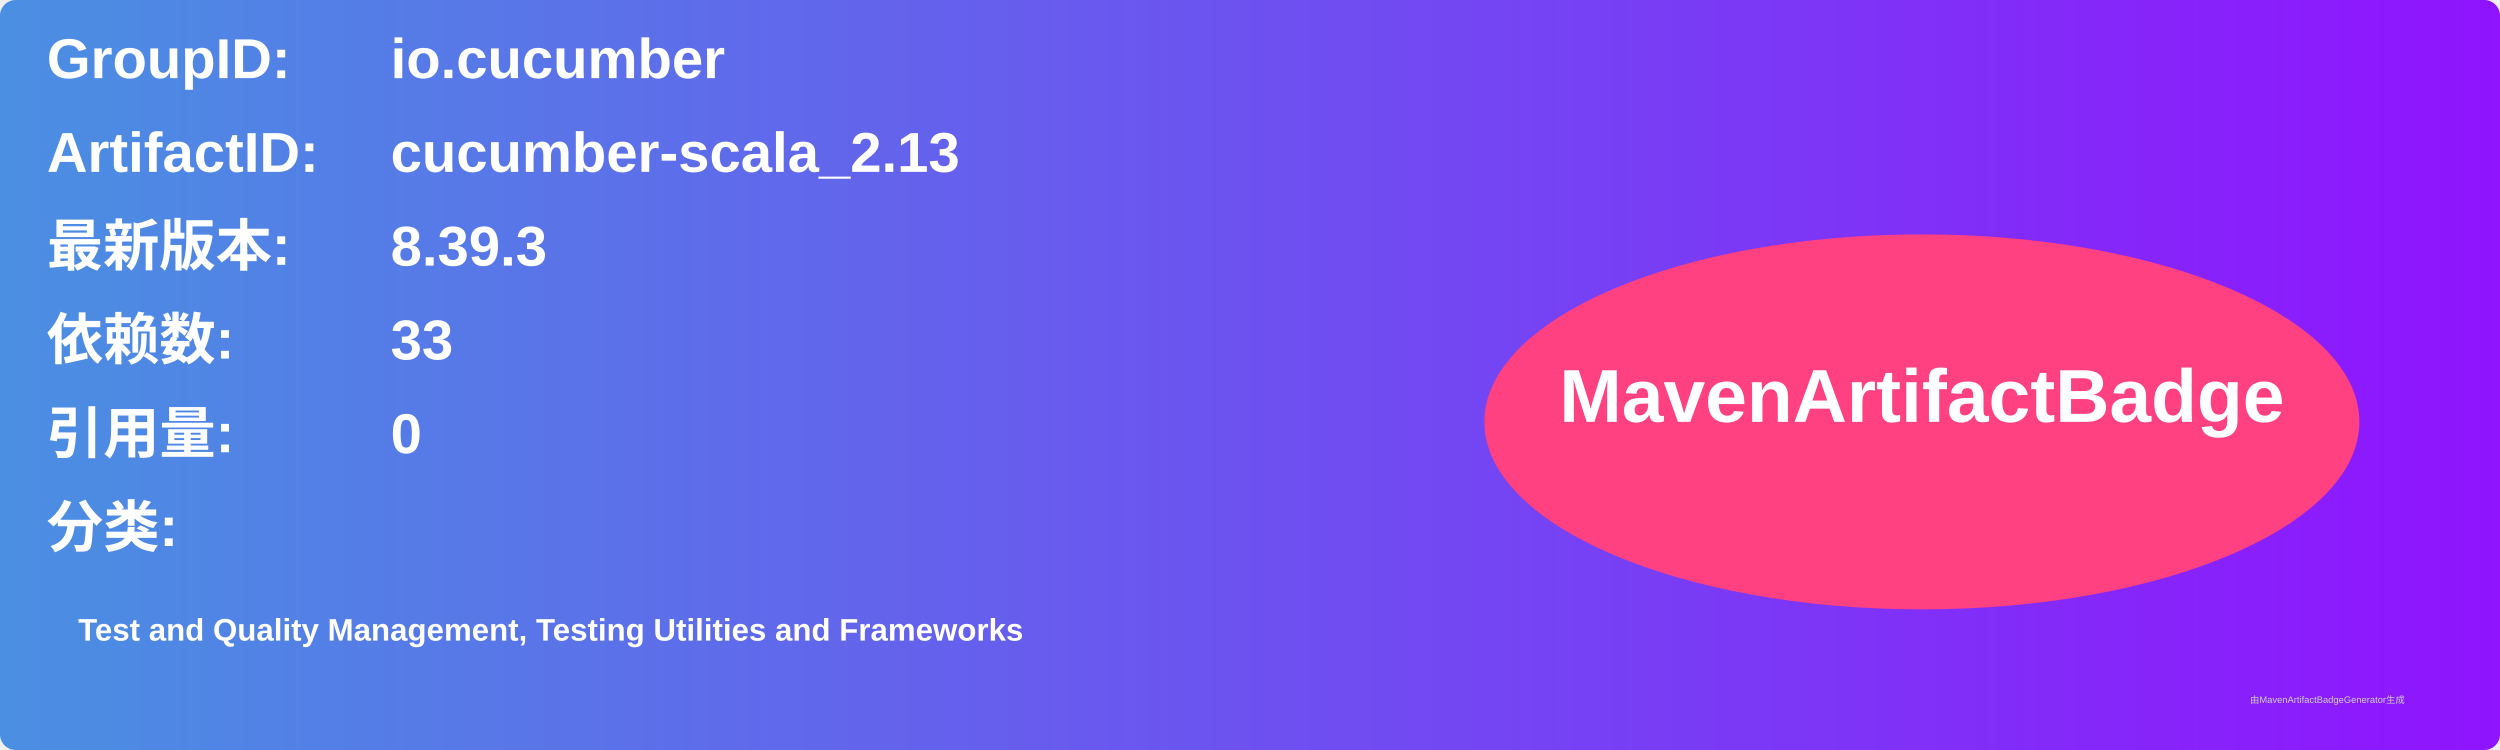
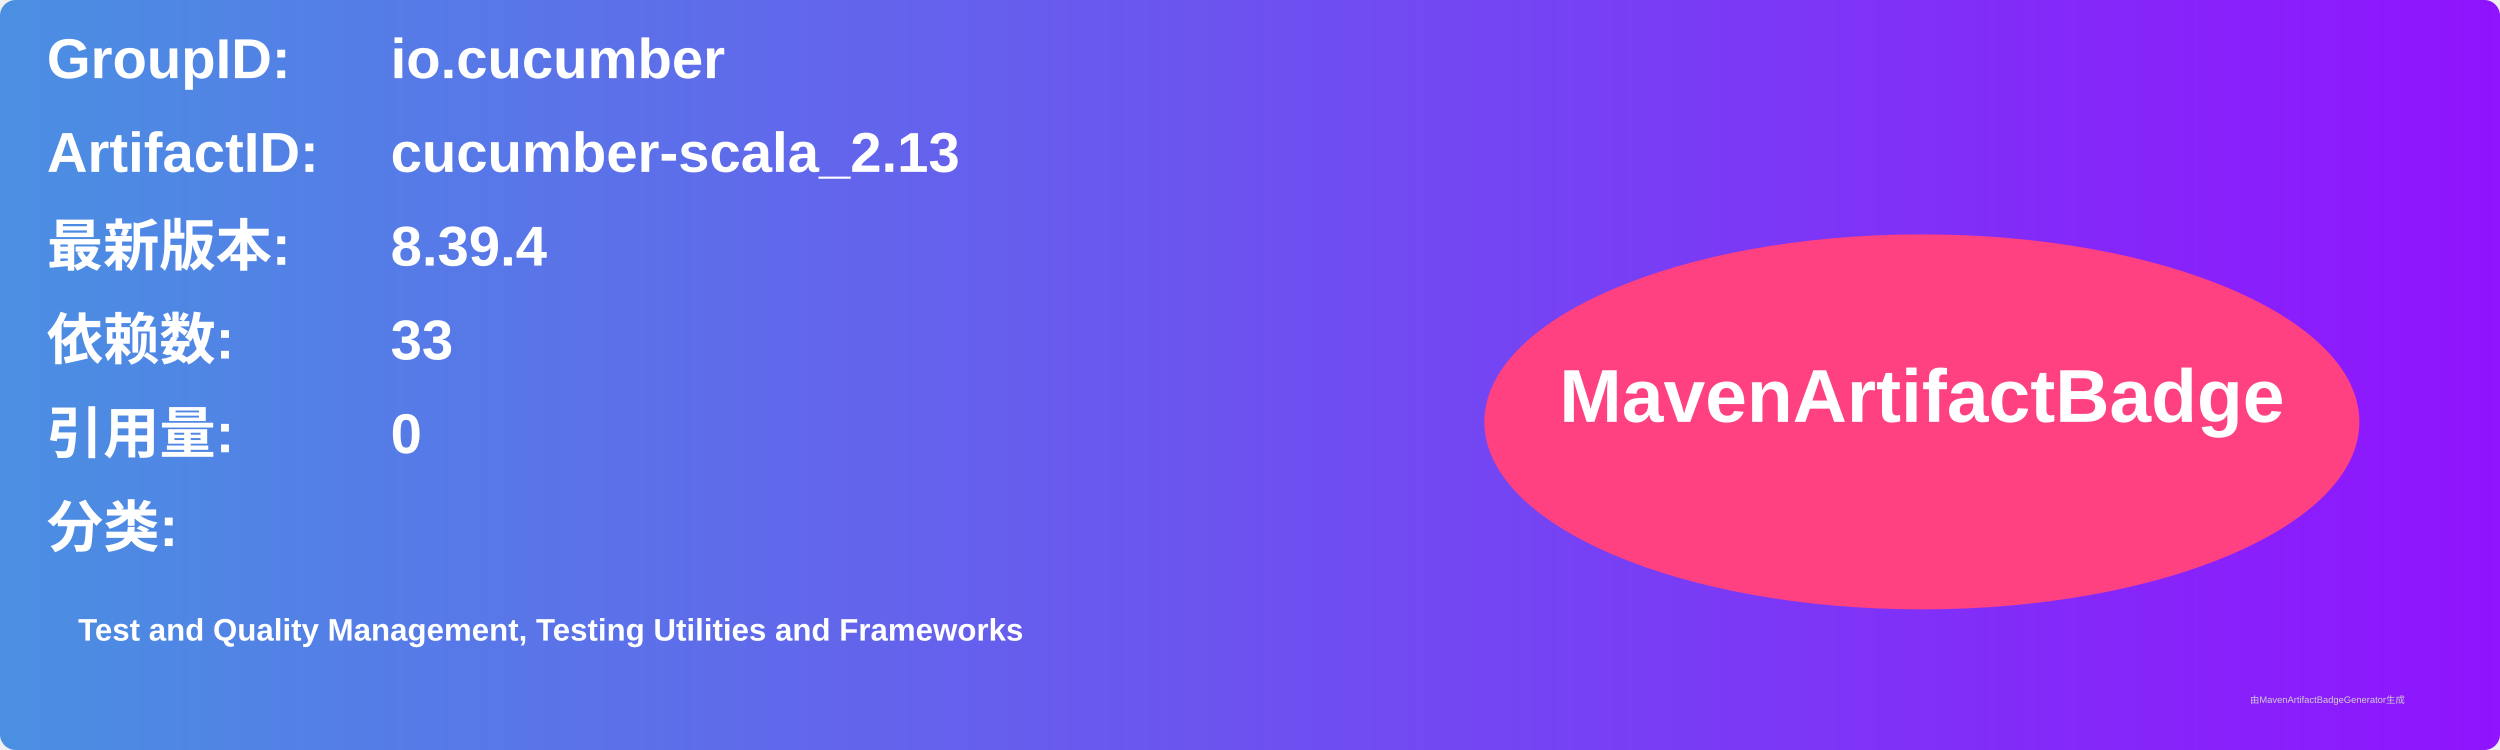
<svg xmlns="http://www.w3.org/2000/svg" width="800" height="240" viewBox="0 0 800 240">
  <linearGradient id="grad" x1="0%" y1="0%" x2="100%" y2="0%">
    <stop offset="0%" stop-color="#4a90e2" />
    <stop offset="100%" stop-color="#9013fe" />
  </linearGradient>
  <rect width="100%" height="100%" rx="5" ry="5" fill="url(#grad)" />
  <g transform="translate(15, 15)">
    <text x="0" y="10" font-family="Arial" font-size="18" fill="white" font-weight="bold" width="260">GroupID:</text>
    <text x="110" y="10" font-family="Arial" font-size="18" fill="white" font-weight="bold" width="460">io.cucumber</text>
    <text x="0" y="40" font-family="Arial" font-size="18" fill="white" font-weight="bold" width="260">ArtifactID:</text>
    <text x="110" y="40" font-family="Arial" font-size="18" fill="white" font-weight="bold" width="460">cucumber-scala_2.13</text>
    <text x="0" y="70" font-family="Arial" font-size="18" fill="white" font-weight="bold">最新版本:</text>
    <text x="110" y="70" font-family="Arial" font-size="18" fill="white" font-weight="bold">
-       <tspan font-weight="bold">8.39.3</tspan>
+       <tspan font-weight="bold">8.39.4</tspan>
    </text>
    <text x="0" y="100" font-family="Arial" font-size="18" fill="white" font-weight="bold">依赖数: </text>
    <text x="110" y="100" font-family="Arial" font-size="18" fill="white">
      <tspan font-weight="bold">33</tspan>
    </text>
    <text x="0" y="130" font-family="Arial" font-size="18" fill="white" font-weight="bold">引用量: </text>
    <text x="110" y="130" font-family="Arial" font-size="18" fill="white">
      <tspan font-weight="bold">0</tspan>
    </text>
    <text x="0" y="160" font-family="Arial" font-size="18" fill="white" font-weight="bold">分类:</text>
    <text x="10" y="190" font-family="Arial" font-size="10" fill="white">
      <tspan font-weight="bold">Test and Quality Management, Testing Utilities and Frameworks</tspan>
    </text>
    <ellipse cx="600" cy="120" rx="140" ry="60" fill="#ff4081" />
    <text x="600" y="120" text-anchor="middle" font-family="Arial" font-size="24" fill="white" font-weight="bold">MavenArtifactBadge</text>
  </g>
  <text x="720" y="225" font-family="Arial" font-size="3" fill="#d0d0d0">由MavenArtifactBadgeGenerator生成</text>
</svg>
